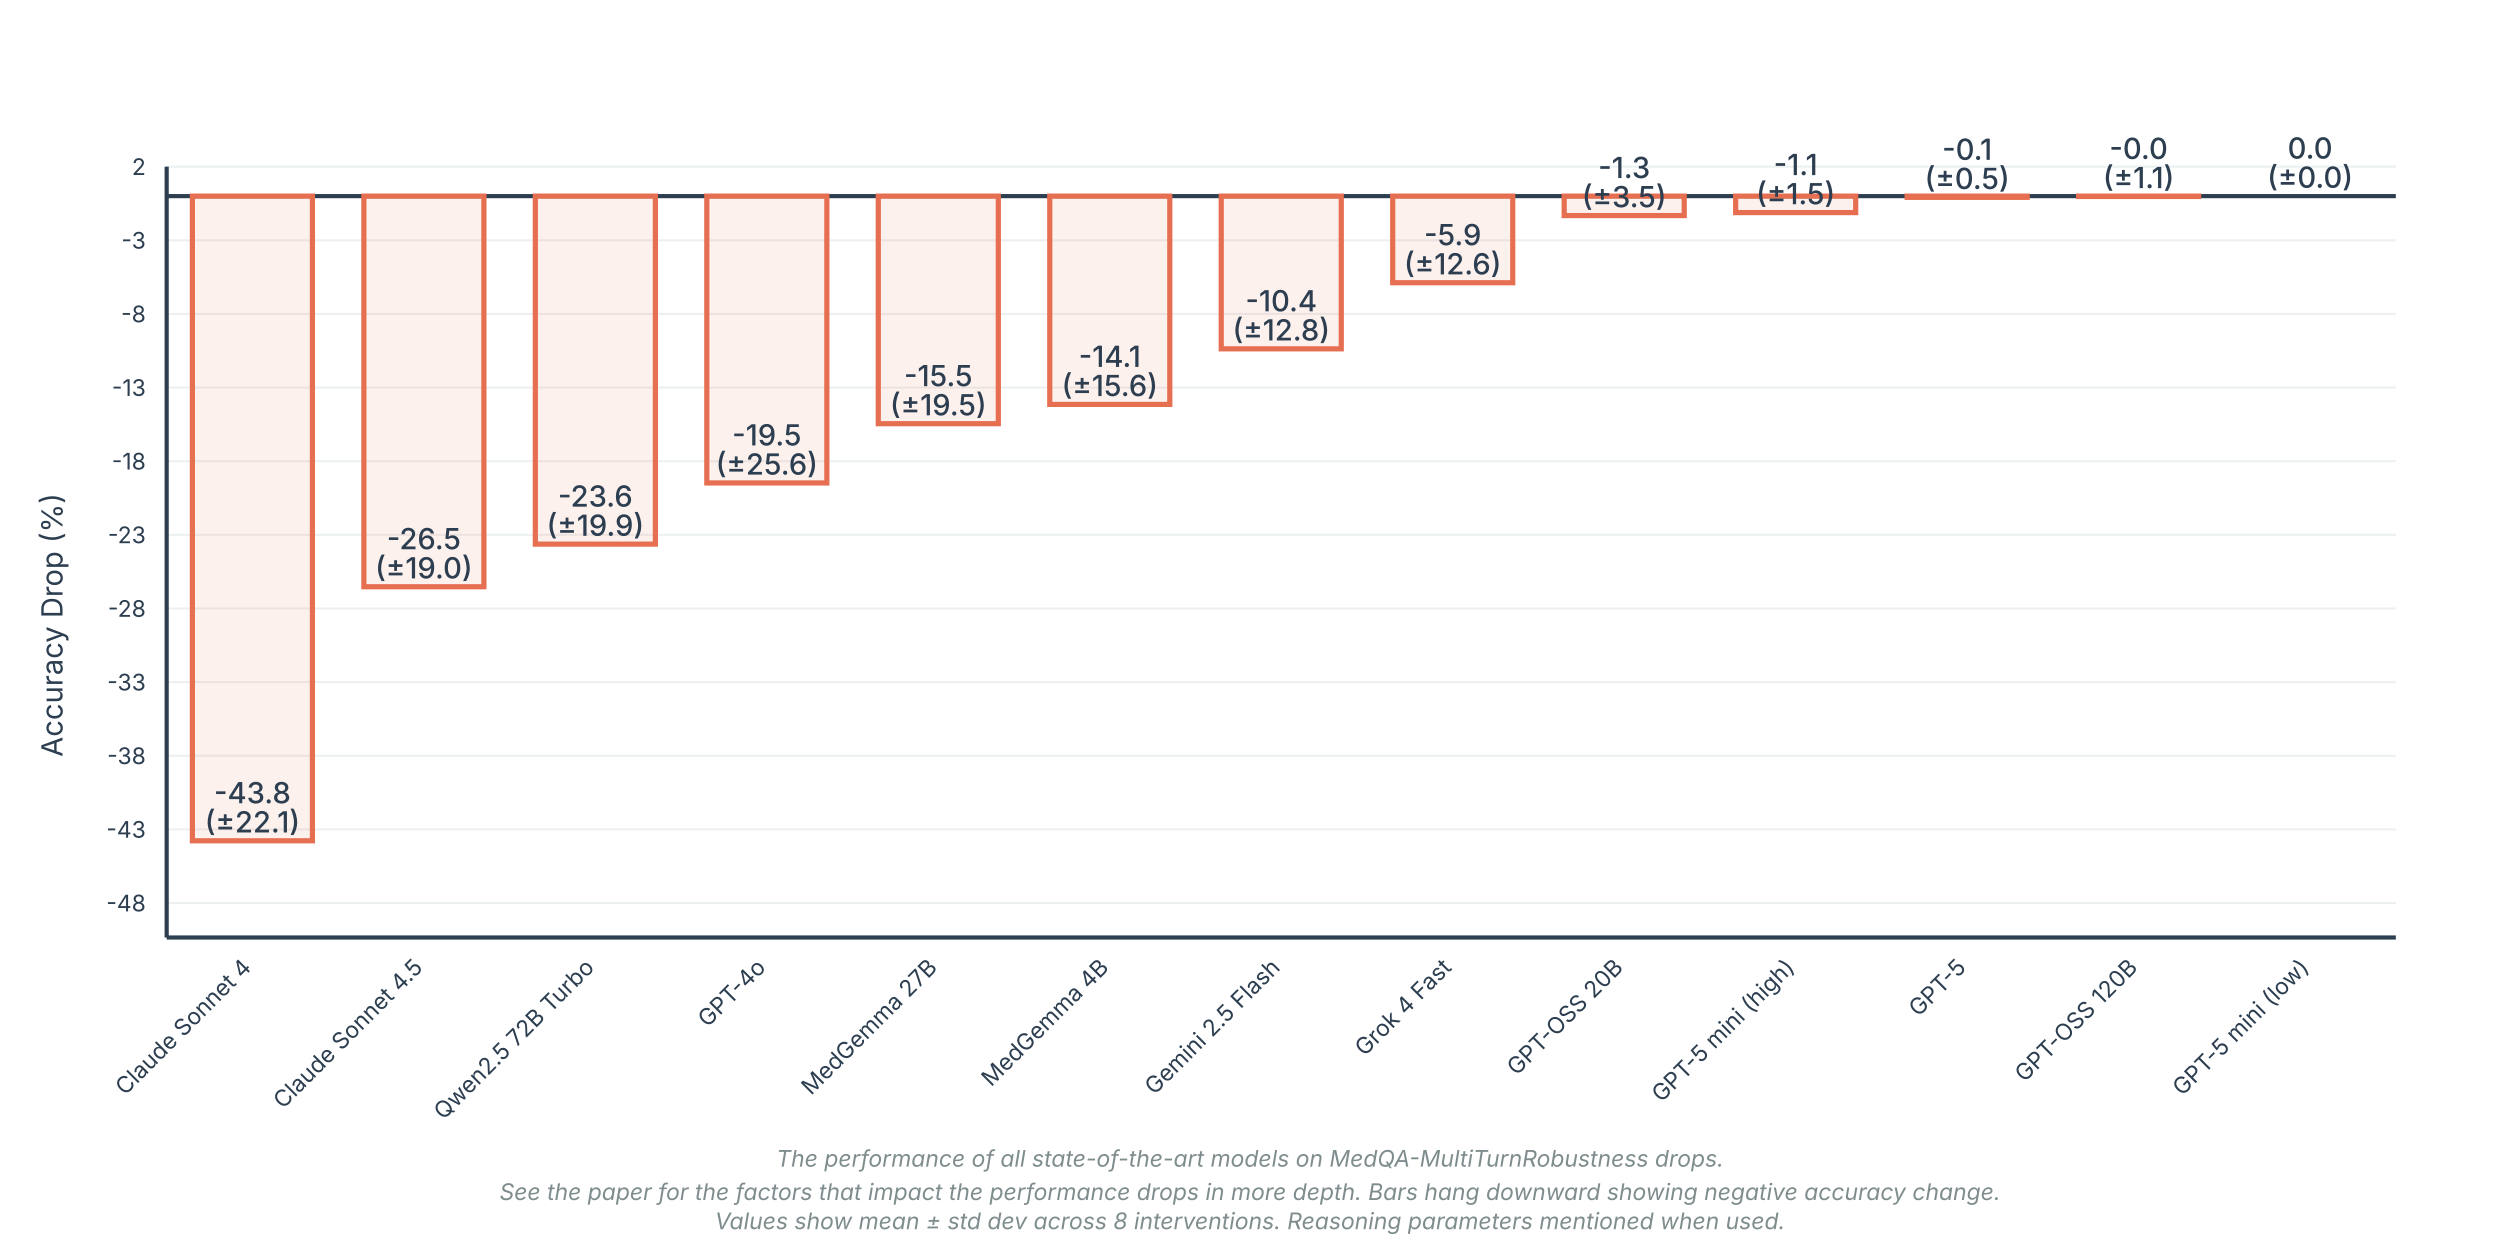
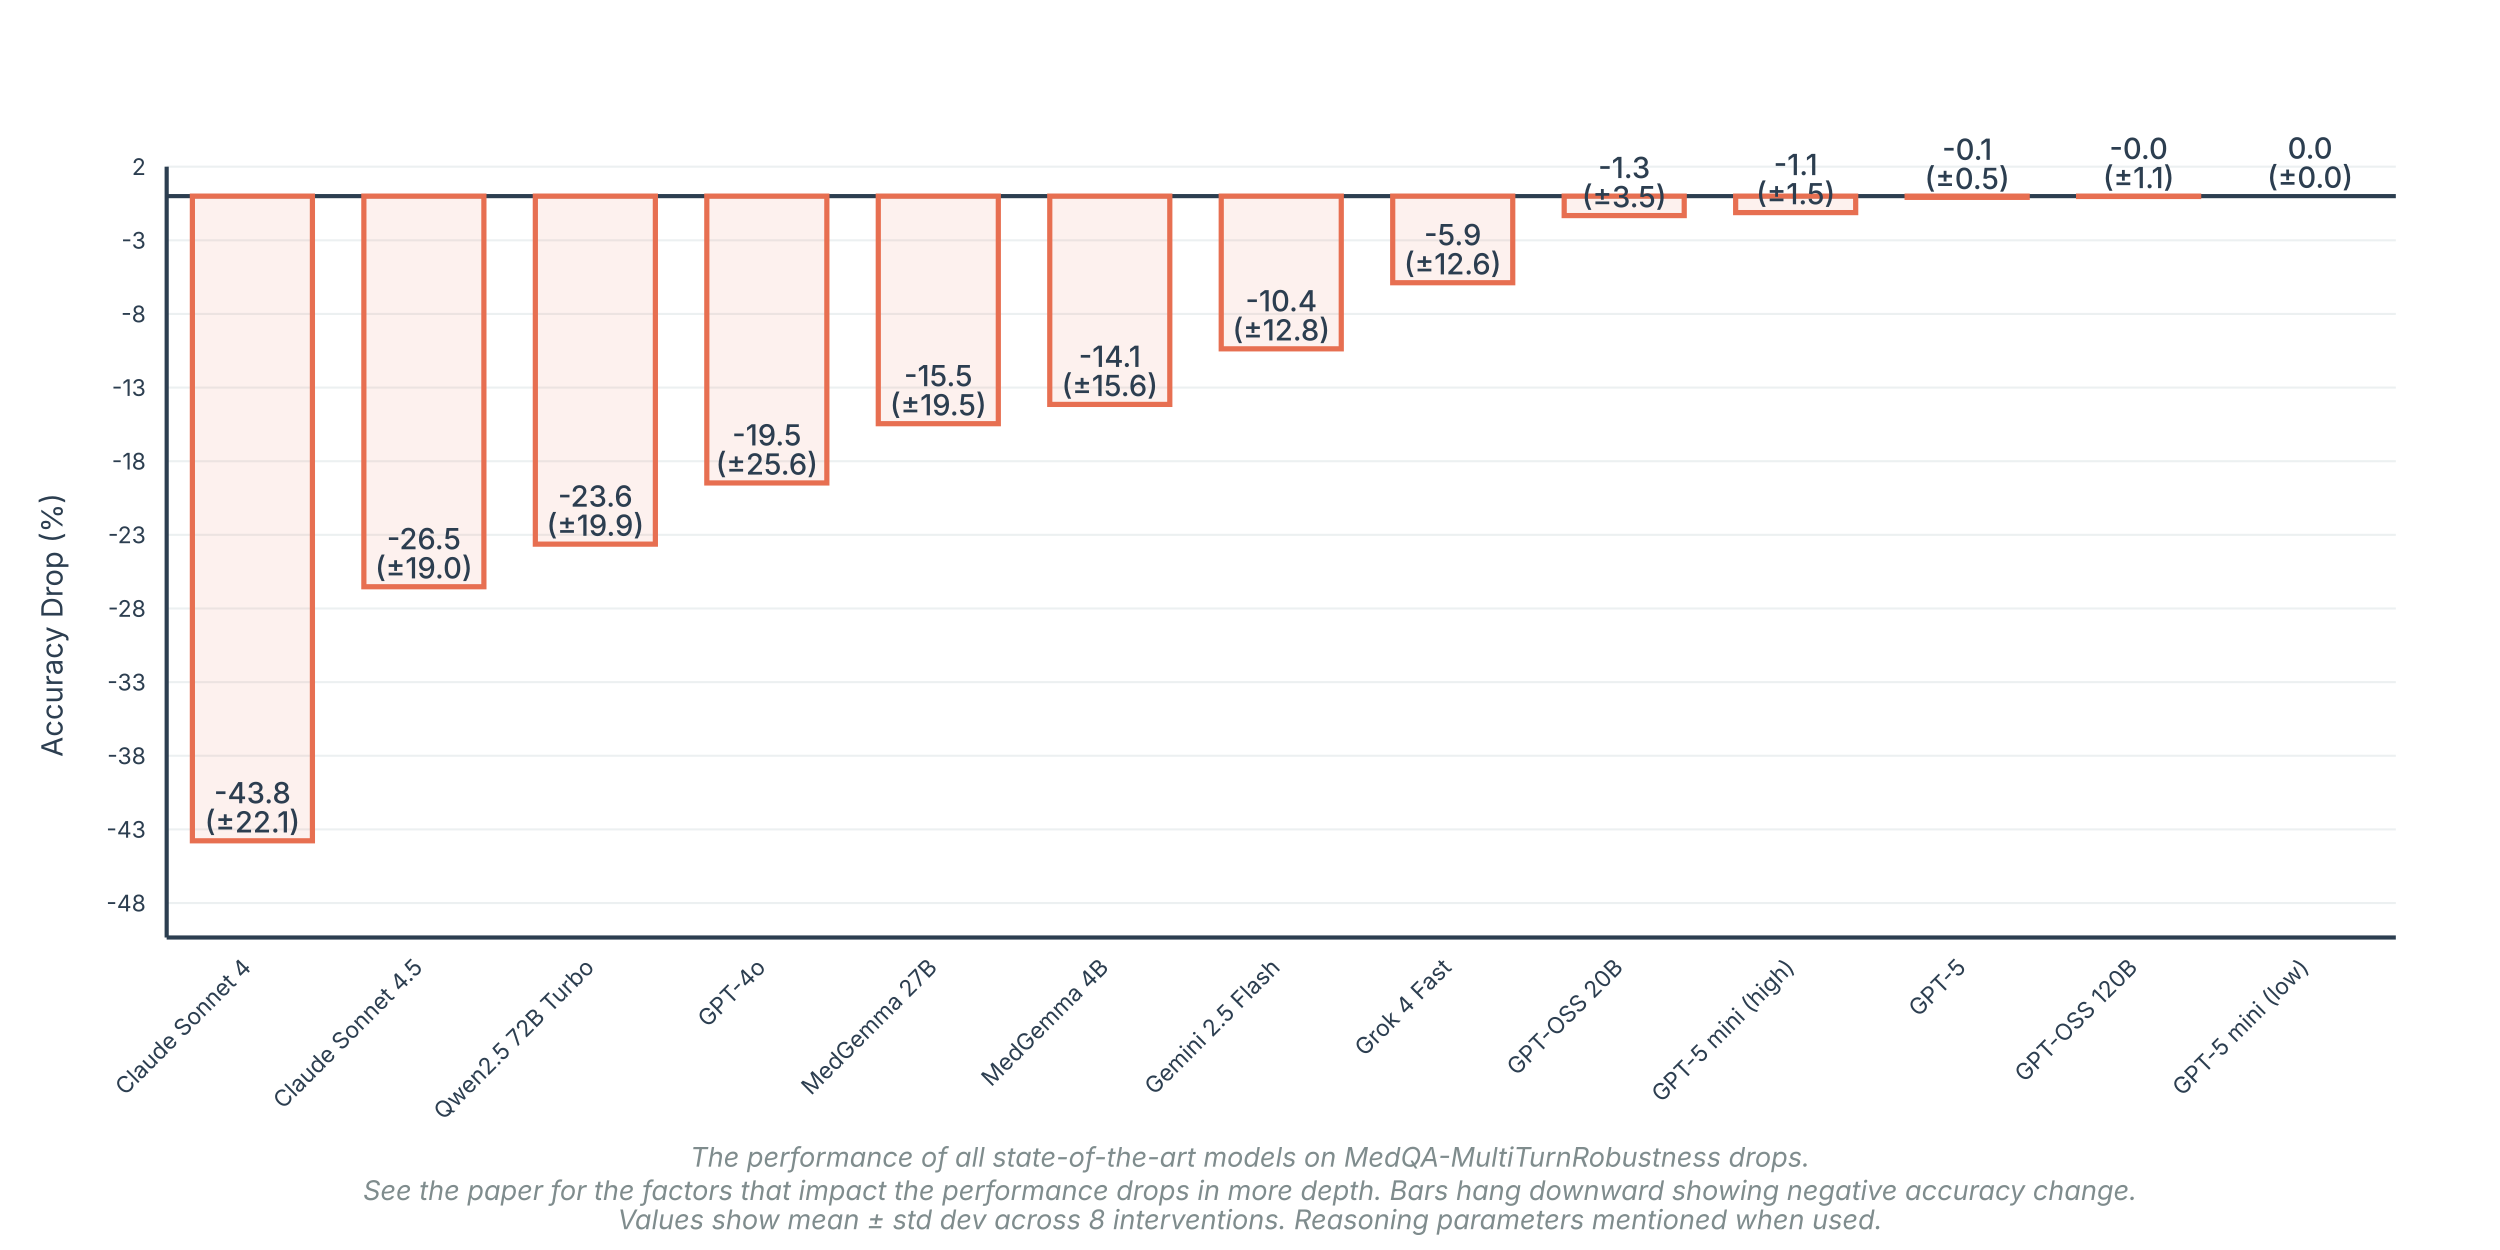
<svg xmlns="http://www.w3.org/2000/svg" viewBox="0 0 1200 600" width="1200" height="600">
  <defs>
    <style>
      .grid-line { stroke: #ECF0F1; stroke-width: 1; }
      .axis-line { stroke: #2C3E50; stroke-width: 2; }
      .zero-line { stroke: #2C3E50; stroke-width: 2; }
      .bar { fill: rgba(231, 111, 81, 0.1); stroke: #E76F51; stroke-width: 2.5; }
      .error-bar { stroke: #2C3E50; stroke-width: 1.5; }
      .label { font-family: -apple-system, BlinkMacSystemFont, sans-serif; font-size: 11px; fill: #2C3E50; }
      .value-label { font-family: -apple-system, BlinkMacSystemFont, sans-serif; font-size: 14px; fill: #2C3E50; font-weight: 500; }
      .axis-label { font-family: -apple-system, BlinkMacSystemFont, sans-serif; font-size: 14px; fill: #2C3E50; }
      .title { font-family: -apple-system, BlinkMacSystemFont, sans-serif; font-size: 20px; fill: #2C3E50; font-weight: 600; }
-       .caption { font-family: -apple-system, BlinkMacSystemFont, sans-serif; font-size: 11px; fill: #7f8c8d; font-style: italic; }
+       .caption { font-family: -apple-system, BlinkMacSystemFont, sans-serif; font-size: 13px; fill: #7f8c8d; font-style: italic; }
    </style>
  </defs>
  <rect width="100%" height="100%" fill="white" />
  <line x1="80" y1="80.0" x2="1150" y2="80.0" class="grid-line" />
  <text x="70" y="84.0" text-anchor="end" class="label">2</text>
  <line x1="80" y1="115.346" x2="1150" y2="115.346" class="grid-line" />
  <text x="70" y="119.346" text-anchor="end" class="label">-3</text>
  <line x1="80" y1="150.692" x2="1150" y2="150.692" class="grid-line" />
  <text x="70" y="154.692" text-anchor="end" class="label">-8</text>
  <line x1="80" y1="186.038" x2="1150" y2="186.038" class="grid-line" />
  <text x="70" y="190.038" text-anchor="end" class="label">-13</text>
  <line x1="80" y1="221.384" x2="1150" y2="221.384" class="grid-line" />
  <text x="70" y="225.384" text-anchor="end" class="label">-18</text>
  <line x1="80" y1="256.729" x2="1150" y2="256.729" class="grid-line" />
  <text x="70" y="260.729" text-anchor="end" class="label">-23</text>
  <line x1="80" y1="292.075" x2="1150" y2="292.075" class="grid-line" />
  <text x="70" y="296.075" text-anchor="end" class="label">-28</text>
  <line x1="80" y1="327.421" x2="1150" y2="327.421" class="grid-line" />
  <text x="70" y="331.421" text-anchor="end" class="label">-33</text>
  <line x1="80" y1="362.767" x2="1150" y2="362.767" class="grid-line" />
  <text x="70" y="366.767" text-anchor="end" class="label">-38</text>
  <line x1="80" y1="398.113" x2="1150" y2="398.113" class="grid-line" />
  <text x="70" y="402.113" text-anchor="end" class="label">-43</text>
  <line x1="80" y1="433.459" x2="1150" y2="433.459" class="grid-line" />
  <text x="70" y="437.459" text-anchor="end" class="label">-48</text>
  <line x1="80" y1="94.138" x2="1150" y2="94.138" class="zero-line" />
  <line x1="80" y1="80" x2="80" y2="450" class="axis-line" />
  <line x1="80" y1="450" x2="1150" y2="450" class="axis-line" />
  <text x="30" y="300.0" text-anchor="middle" class="axis-label" transform="rotate(-90, 30, 300.0)">Accuracy Drop (%)</text>
  <rect x="92.346" y="94.138" width="57.615" height="309.445" class="bar">
    </rect>
  <text x="121.154" y="385.583" text-anchor="middle" class="value-label">-43.8</text>
  <text x="121.154" y="399.583" text-anchor="middle" class="value-label" font-size="11">(±22.1)</text>
  <text x="121.154" y="465" text-anchor="end" class="label" transform="rotate(-45, 121.1538, 465)">Claude Sonnet 4</text>
  <rect x="174.654" y="94.138" width="57.615" height="187.502" class="bar">
    </rect>
  <text x="203.462" y="263.64" text-anchor="middle" class="value-label">-26.5</text>
  <text x="203.462" y="277.64" text-anchor="middle" class="value-label" font-size="11">(±19.0)</text>
  <text x="203.462" y="465" text-anchor="end" class="label" transform="rotate(-45, 203.4615, 465)">Claude Sonnet 4.5</text>
  <rect x="256.962" y="94.138" width="57.615" height="167.051" class="bar">
    </rect>
  <text x="285.769" y="243.19" text-anchor="middle" class="value-label">-23.6</text>
  <text x="285.769" y="257.19" text-anchor="middle" class="value-label" font-size="11">(±19.9)</text>
  <text x="285.769" y="465" text-anchor="end" class="label" transform="rotate(-45, 285.7692, 465)">Qwen2.5 72B Turbo</text>
  <rect x="339.269" y="94.138" width="57.615" height="137.681" class="bar">
    </rect>
  <text x="368.077" y="213.819" text-anchor="middle" class="value-label">-19.5</text>
  <text x="368.077" y="227.819" text-anchor="middle" class="value-label" font-size="11">(±25.6)</text>
  <text x="368.077" y="465" text-anchor="end" class="label" transform="rotate(-45, 368.0769, 465)">GPT-4o</text>
  <rect x="421.577" y="94.138" width="57.615" height="109.236" class="bar">
    </rect>
  <text x="450.385" y="185.374" text-anchor="middle" class="value-label">-15.5</text>
  <text x="450.385" y="199.374" text-anchor="middle" class="value-label" font-size="11">(±19.5)</text>
  <text x="450.385" y="465" text-anchor="end" class="label" transform="rotate(-45, 450.3846, 465)">MedGemma 27B</text>
  <rect x="503.885" y="94.138" width="57.615" height="99.978" class="bar">
    </rect>
  <text x="532.692" y="176.117" text-anchor="middle" class="value-label">-14.1</text>
  <text x="532.692" y="190.117" text-anchor="middle" class="value-label" font-size="11">(±15.6)</text>
  <text x="532.692" y="465" text-anchor="end" class="label" transform="rotate(-45, 532.6923, 465)">MedGemma 4B</text>
  <rect x="586.192" y="94.138" width="57.615" height="73.301" class="bar">
    </rect>
  <text x="615" y="149.439" text-anchor="middle" class="value-label">-10.4</text>
  <text x="615" y="163.439" text-anchor="middle" class="value-label" font-size="11">(±12.8)</text>
  <text x="615" y="465" text-anchor="end" class="label" transform="rotate(-45, 615, 465)">Gemini 2.5 Flash</text>
  <rect x="668.5" y="94.138" width="57.615" height="41.574" class="bar">
    </rect>
  <text x="697.308" y="117.712" text-anchor="middle" class="value-label">-5.9</text>
  <text x="697.308" y="131.712" text-anchor="middle" class="value-label" font-size="11">(±12.6)</text>
  <text x="697.308" y="465" text-anchor="end" class="label" transform="rotate(-45, 697.3077, 465)">Grok 4 Fast</text>
  <rect x="750.808" y="94.138" width="57.615" height="9.341" class="bar">
    </rect>
  <text x="779.615" y="85.48" text-anchor="middle" class="value-label">-1.3</text>
  <text x="779.615" y="99.48" text-anchor="middle" class="value-label" font-size="11">(±3.5)</text>
  <text x="779.615" y="465" text-anchor="end" class="label" transform="rotate(-45, 779.6154, 465)">GPT-OSS 20B</text>
  <rect x="833.115" y="94.138" width="57.615" height="7.911" class="bar">
    </rect>
  <text x="861.923" y="84.049" text-anchor="middle" class="value-label">-1.1</text>
  <text x="861.923" y="98.049" text-anchor="middle" class="value-label" font-size="11">(±1.5)</text>
  <text x="861.923" y="465" text-anchor="end" class="label" transform="rotate(-45, 861.9231, 465)">GPT-5 mini (high)</text>
  <rect x="915.423" y="94.138" width="57.615" height="0.589" class="bar">
    </rect>
  <text x="944.231" y="76.727" text-anchor="middle" class="value-label">-0.1</text>
  <text x="944.231" y="90.727" text-anchor="middle" class="value-label" font-size="11">(±0.5)</text>
  <text x="944.231" y="465" text-anchor="end" class="label" transform="rotate(-45, 944.2308, 465)">GPT-5</text>
  <rect x="997.731" y="94.138" width="57.615" height="0.168" class="bar">
    </rect>
  <text x="1026.538" y="76.307" text-anchor="middle" class="value-label">-0.0</text>
  <text x="1026.538" y="90.307" text-anchor="middle" class="value-label" font-size="11">(±1.1)</text>
  <text x="1026.538" y="465" text-anchor="end" class="label" transform="rotate(-45, 1026.538, 465)">GPT-OSS 120B</text>
  <rect x="1080.038" y="94.138" width="57.615" height="0.0" class="bar">
    </rect>
  <text x="1108.846" y="76.138" text-anchor="middle" class="value-label">0.0</text>
  <text x="1108.846" y="90.138" text-anchor="middle" class="value-label" font-size="11">(±0.0)</text>
  <text x="1108.846" y="465" text-anchor="end" class="label" transform="rotate(-45, 1108.846, 465)">GPT-5 mini (low)</text>
  <text x="600.0" y="560" text-anchor="middle" class="caption">
    The performance of all state-of-the-art models on MedQA-MultiTurnRobustness drops.
  </text>
  <text x="600.0" y="576" text-anchor="middle" class="caption">
    See the paper for the factors that impact the performance drops in more depth. Bars hang downward showing negative accuracy change.
  </text>
  <text x="600.0" y="590" text-anchor="middle" class="caption">
    Values show mean ± std dev across 8 interventions. Reasoning parameters mentioned when used.
  </text>
</svg>
